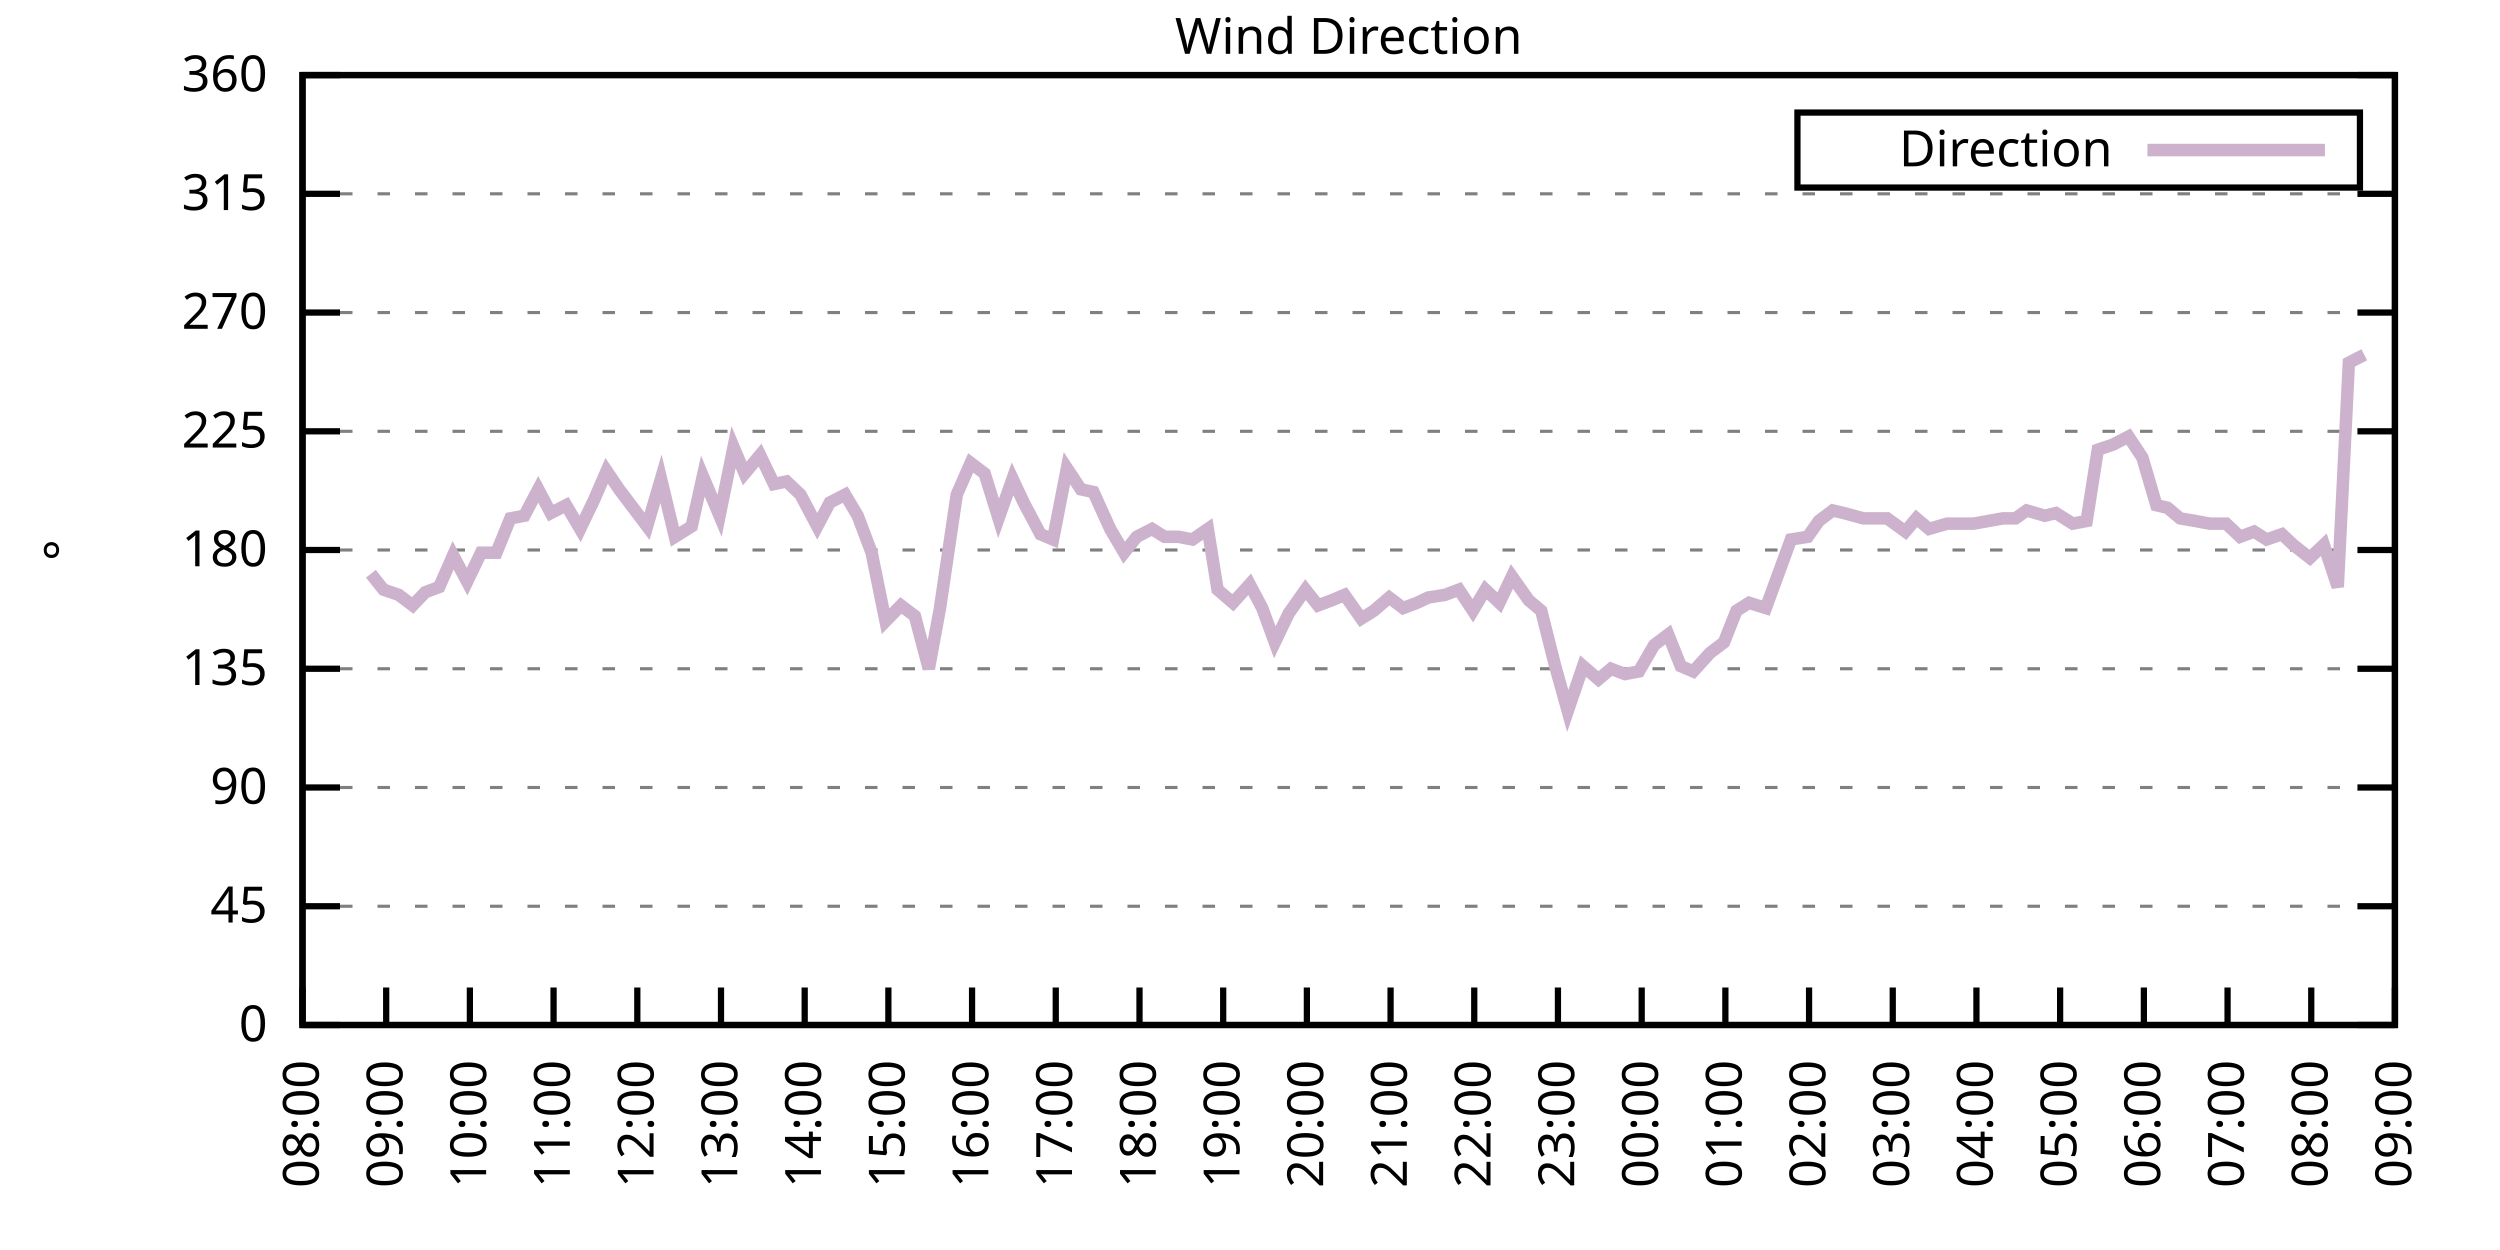
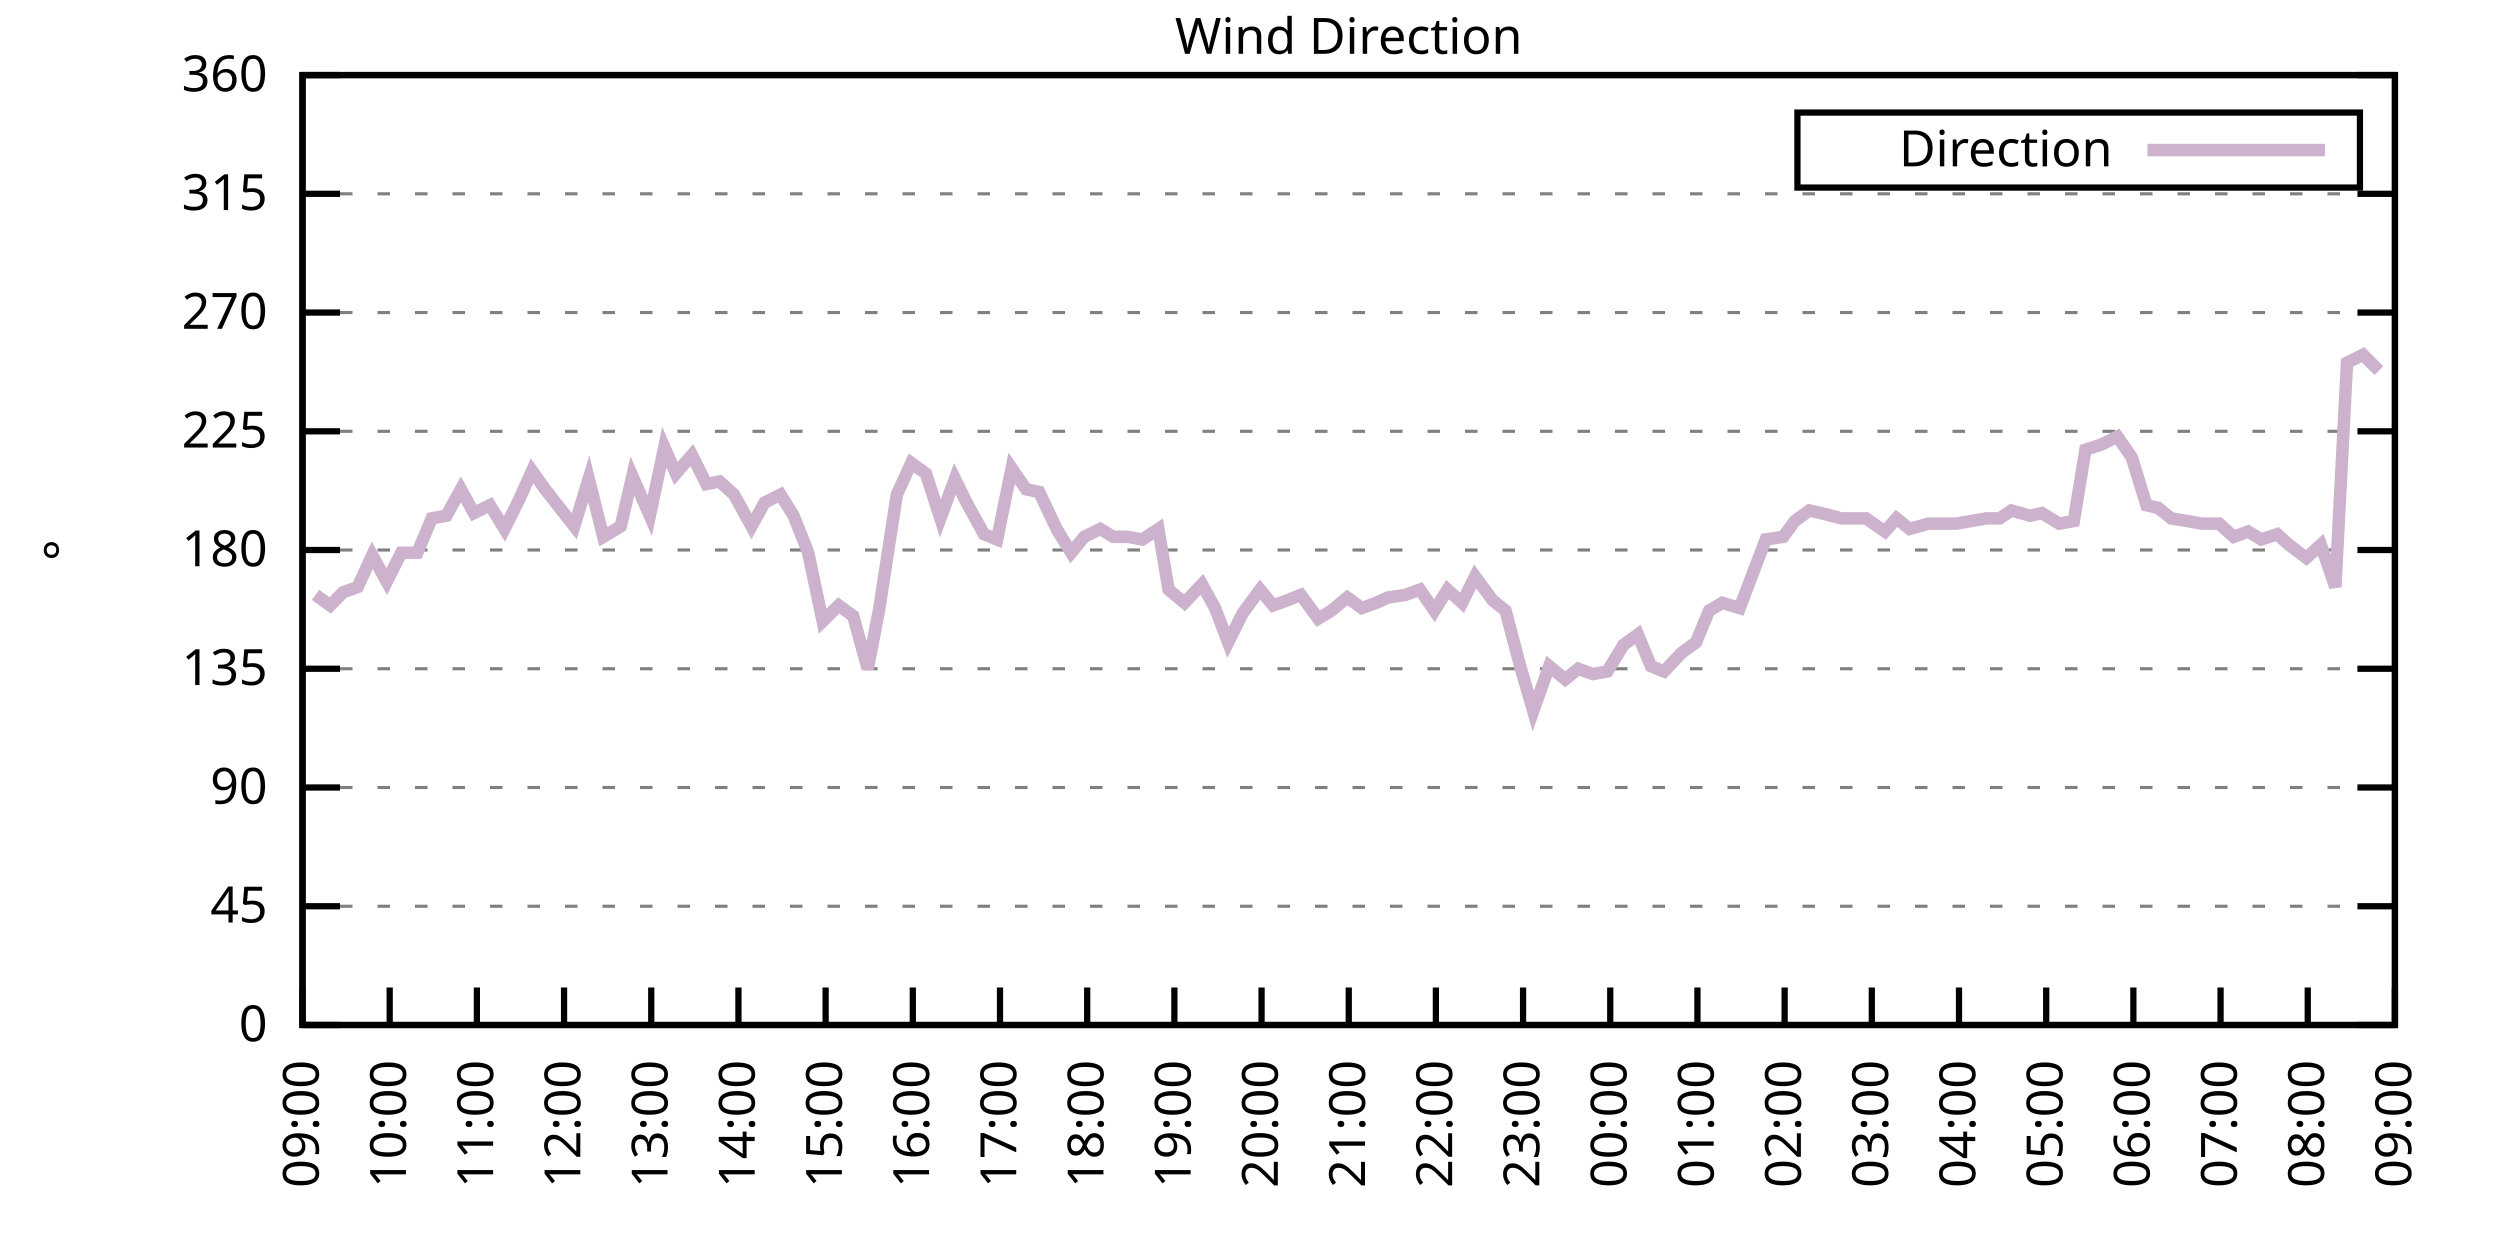
<svg xmlns="http://www.w3.org/2000/svg" xmlns:xlink="http://www.w3.org/1999/xlink" width="400" height="200" viewBox="0 0 400 200">
  <g id="gnuplot_canvas">
    <rect x="0" y="0" width="400" height="200" fill="none" />
    <defs>
      <circle id="gpDot" r="0.5" stroke-width="0.5" stroke="currentColor" />
      <path id="gpPt0" stroke-width="0.333" stroke="currentColor" d="M-1,0 h2 M0,-1 v2" />
      <path id="gpPt1" stroke-width="0.333" stroke="currentColor" d="M-1,-1 L1,1 M1,-1 L-1,1" />
      <path id="gpPt2" stroke-width="0.333" stroke="currentColor" d="M-1,0 L1,0 M0,-1 L0,1 M-1,-1 L1,1 M-1,1 L1,-1" />
      <rect id="gpPt3" stroke-width="0.333" stroke="currentColor" x="-1" y="-1" width="2" height="2" />
      <rect id="gpPt4" stroke-width="0.333" stroke="currentColor" fill="currentColor" x="-1" y="-1" width="2" height="2" />
      <circle id="gpPt5" stroke-width="0.333" stroke="currentColor" cx="0" cy="0" r="1" />
      <use xlink:href="#gpPt5" id="gpPt6" fill="currentColor" stroke="none" />
      <path id="gpPt7" stroke-width="0.333" stroke="currentColor" d="M0,-1.33 L-1.33,0.67 L1.33,0.67 z" />
      <use xlink:href="#gpPt7" id="gpPt8" fill="currentColor" stroke="none" />
      <use xlink:href="#gpPt7" id="gpPt9" stroke="currentColor" transform="rotate(180)" />
      <use xlink:href="#gpPt9" id="gpPt10" fill="currentColor" stroke="none" />
      <use xlink:href="#gpPt3" id="gpPt11" stroke="currentColor" transform="rotate(45)" />
      <use xlink:href="#gpPt11" id="gpPt12" fill="currentColor" stroke="none" />
      <path id="gpPt13" stroke-width="0.333" stroke="currentColor" d="M0,1.330 L1.265,0.411 L0.782,-1.067 L-0.782,-1.076 L-1.265,0.411 z" />
      <use xlink:href="#gpPt13" id="gpPt14" fill="currentColor" stroke="none" />
      <filter id="textbox" filterUnits="objectBoundingBox" x="0" y="0" height="1" width="1">
        <feFlood flood-color="white" flood-opacity="1" result="bgnd" />
        <feComposite in="SourceGraphic" in2="bgnd" operator="atop" />
      </filter>
      <filter id="greybox" filterUnits="objectBoundingBox" x="0" y="0" height="1" width="1">
        <feFlood flood-color="lightgrey" flood-opacity="1" result="grey" />
        <feComposite in="SourceGraphic" in2="grey" operator="atop" />
      </filter>
    </defs>
    <g fill="none" color="white" stroke="currentColor" stroke-width="1.00" stroke-linecap="butt" stroke-linejoin="miter">
</g>
    <g fill="none" color="black" stroke="currentColor" stroke-width="1.00" stroke-linecap="butt" stroke-linejoin="miter">
      <g stroke="none" shape-rendering="crispEdges">
        <polygon fill="rgb(255, 255, 255)" points="48.40,164.00 383.18,164.00 383.18,12.02 48.40,12.02 " />
      </g>
    </g>
    <g fill="none" color="black" stroke="currentColor" stroke-width="1.00" stroke-linecap="butt" stroke-linejoin="miter">
</g>
    <g fill="none" color="black" stroke="black" stroke-width="0.50" stroke-linecap="butt" stroke-linejoin="miter">
</g>
    <g fill="none" color="gray" stroke="currentColor" stroke-width="0.50" stroke-linecap="butt" stroke-linejoin="miter">
      <path stroke="gray" stroke-dasharray="2,4" class="gridline" d="M48.40,164.00 L383.19,164.00  " />
    </g>
    <g fill="none" color="gray" stroke="gray" stroke-width="1.00" stroke-linecap="butt" stroke-linejoin="miter">
</g>
    <g fill="none" color="black" stroke="currentColor" stroke-width="1.00" stroke-linecap="butt" stroke-linejoin="miter">
      <path stroke="black" d="M48.40,164.00 L54.40,164.00 M383.19,164.00 L377.19,164.00  " />
      <g transform="translate(42.80,166.60)" stroke="none" fill="black" font-family="Sans" font-size="8.00" text-anchor="end">
        <text>
          <tspan font-family="Sans"> 0</tspan>
        </text>
      </g>
    </g>
    <g fill="none" color="black" stroke="currentColor" stroke-width="1.00" stroke-linecap="butt" stroke-linejoin="miter">
</g>
    <g fill="none" color="black" stroke="black" stroke-width="0.50" stroke-linecap="butt" stroke-linejoin="miter">
</g>
    <g fill="none" color="gray" stroke="currentColor" stroke-width="0.50" stroke-linecap="butt" stroke-linejoin="miter">
      <path stroke="gray" stroke-dasharray="2,4" class="gridline" d="M48.40,145.00 L383.19,145.00  " />
    </g>
    <g fill="none" color="gray" stroke="gray" stroke-width="1.00" stroke-linecap="butt" stroke-linejoin="miter">
</g>
    <g fill="none" color="black" stroke="currentColor" stroke-width="1.00" stroke-linecap="butt" stroke-linejoin="miter">
      <path stroke="black" d="M48.40,145.00 L54.40,145.00 M383.19,145.00 L377.19,145.00  " />
      <g transform="translate(42.80,147.60)" stroke="none" fill="black" font-family="Sans" font-size="8.00" text-anchor="end">
        <text>
          <tspan font-family="Sans"> 45</tspan>
        </text>
      </g>
    </g>
    <g fill="none" color="black" stroke="currentColor" stroke-width="1.00" stroke-linecap="butt" stroke-linejoin="miter">
</g>
    <g fill="none" color="black" stroke="black" stroke-width="0.50" stroke-linecap="butt" stroke-linejoin="miter">
</g>
    <g fill="none" color="gray" stroke="currentColor" stroke-width="0.50" stroke-linecap="butt" stroke-linejoin="miter">
      <path stroke="gray" stroke-dasharray="2,4" class="gridline" d="M48.40,126.00 L383.19,126.00  " />
    </g>
    <g fill="none" color="gray" stroke="gray" stroke-width="1.00" stroke-linecap="butt" stroke-linejoin="miter">
</g>
    <g fill="none" color="black" stroke="currentColor" stroke-width="1.00" stroke-linecap="butt" stroke-linejoin="miter">
      <path stroke="black" d="M48.40,126.00 L54.40,126.00 M383.19,126.00 L377.19,126.00  " />
      <g transform="translate(42.80,128.60)" stroke="none" fill="black" font-family="Sans" font-size="8.00" text-anchor="end">
        <text>
          <tspan font-family="Sans"> 90</tspan>
        </text>
      </g>
    </g>
    <g fill="none" color="black" stroke="currentColor" stroke-width="1.00" stroke-linecap="butt" stroke-linejoin="miter">
</g>
    <g fill="none" color="black" stroke="black" stroke-width="0.50" stroke-linecap="butt" stroke-linejoin="miter">
</g>
    <g fill="none" color="gray" stroke="currentColor" stroke-width="0.50" stroke-linecap="butt" stroke-linejoin="miter">
      <path stroke="gray" stroke-dasharray="2,4" class="gridline" d="M48.40,107.00 L383.19,107.00  " />
    </g>
    <g fill="none" color="gray" stroke="gray" stroke-width="1.00" stroke-linecap="butt" stroke-linejoin="miter">
</g>
    <g fill="none" color="black" stroke="currentColor" stroke-width="1.00" stroke-linecap="butt" stroke-linejoin="miter">
      <path stroke="black" d="M48.40,107.00 L54.40,107.00 M383.19,107.00 L377.19,107.00  " />
      <g transform="translate(42.80,109.60)" stroke="none" fill="black" font-family="Sans" font-size="8.00" text-anchor="end">
        <text>
          <tspan font-family="Sans"> 135</tspan>
        </text>
      </g>
    </g>
    <g fill="none" color="black" stroke="currentColor" stroke-width="1.00" stroke-linecap="butt" stroke-linejoin="miter">
</g>
    <g fill="none" color="black" stroke="black" stroke-width="0.50" stroke-linecap="butt" stroke-linejoin="miter">
</g>
    <g fill="none" color="gray" stroke="currentColor" stroke-width="0.50" stroke-linecap="butt" stroke-linejoin="miter">
      <path stroke="gray" stroke-dasharray="2,4" class="gridline" d="M48.40,88.00 L383.19,88.00  " />
    </g>
    <g fill="none" color="gray" stroke="gray" stroke-width="1.00" stroke-linecap="butt" stroke-linejoin="miter">
</g>
    <g fill="none" color="black" stroke="currentColor" stroke-width="1.00" stroke-linecap="butt" stroke-linejoin="miter">
      <path stroke="black" d="M48.40,88.00 L54.40,88.00 M383.19,88.00 L377.19,88.00  " />
      <g transform="translate(42.80,90.60)" stroke="none" fill="black" font-family="Sans" font-size="8.00" text-anchor="end">
        <text>
          <tspan font-family="Sans"> 180</tspan>
        </text>
      </g>
    </g>
    <g fill="none" color="black" stroke="currentColor" stroke-width="1.00" stroke-linecap="butt" stroke-linejoin="miter">
</g>
    <g fill="none" color="black" stroke="black" stroke-width="0.50" stroke-linecap="butt" stroke-linejoin="miter">
</g>
    <g fill="none" color="gray" stroke="currentColor" stroke-width="0.50" stroke-linecap="butt" stroke-linejoin="miter">
      <path stroke="gray" stroke-dasharray="2,4" class="gridline" d="M48.40,69.01 L383.19,69.01  " />
    </g>
    <g fill="none" color="gray" stroke="gray" stroke-width="1.00" stroke-linecap="butt" stroke-linejoin="miter">
</g>
    <g fill="none" color="black" stroke="currentColor" stroke-width="1.00" stroke-linecap="butt" stroke-linejoin="miter">
      <path stroke="black" d="M48.40,69.01 L54.40,69.01 M383.19,69.01 L377.19,69.01  " />
      <g transform="translate(42.80,71.61)" stroke="none" fill="black" font-family="Sans" font-size="8.00" text-anchor="end">
        <text>
          <tspan font-family="Sans"> 225</tspan>
        </text>
      </g>
    </g>
    <g fill="none" color="black" stroke="currentColor" stroke-width="1.00" stroke-linecap="butt" stroke-linejoin="miter">
</g>
    <g fill="none" color="black" stroke="black" stroke-width="0.50" stroke-linecap="butt" stroke-linejoin="miter">
</g>
    <g fill="none" color="gray" stroke="currentColor" stroke-width="0.50" stroke-linecap="butt" stroke-linejoin="miter">
      <path stroke="gray" stroke-dasharray="2,4" class="gridline" d="M48.40,50.01 L383.19,50.01  " />
    </g>
    <g fill="none" color="gray" stroke="gray" stroke-width="1.00" stroke-linecap="butt" stroke-linejoin="miter">
</g>
    <g fill="none" color="black" stroke="currentColor" stroke-width="1.00" stroke-linecap="butt" stroke-linejoin="miter">
      <path stroke="black" d="M48.40,50.01 L54.40,50.01 M383.19,50.01 L377.19,50.01  " />
      <g transform="translate(42.80,52.61)" stroke="none" fill="black" font-family="Sans" font-size="8.00" text-anchor="end">
        <text>
          <tspan font-family="Sans"> 270</tspan>
        </text>
      </g>
    </g>
    <g fill="none" color="black" stroke="currentColor" stroke-width="1.00" stroke-linecap="butt" stroke-linejoin="miter">
</g>
    <g fill="none" color="black" stroke="black" stroke-width="0.50" stroke-linecap="butt" stroke-linejoin="miter">
</g>
    <g fill="none" color="gray" stroke="currentColor" stroke-width="0.50" stroke-linecap="butt" stroke-linejoin="miter">
      <path stroke="gray" stroke-dasharray="2,4" class="gridline" d="M48.40,31.01 L383.19,31.01  " />
    </g>
    <g fill="none" color="gray" stroke="gray" stroke-width="1.00" stroke-linecap="butt" stroke-linejoin="miter">
</g>
    <g fill="none" color="black" stroke="currentColor" stroke-width="1.00" stroke-linecap="butt" stroke-linejoin="miter">
      <path stroke="black" d="M48.40,31.01 L54.40,31.01 M383.19,31.01 L377.19,31.01  " />
      <g transform="translate(42.80,33.61)" stroke="none" fill="black" font-family="Sans" font-size="8.00" text-anchor="end">
        <text>
          <tspan font-family="Sans"> 315</tspan>
        </text>
      </g>
    </g>
    <g fill="none" color="black" stroke="currentColor" stroke-width="1.00" stroke-linecap="butt" stroke-linejoin="miter">
</g>
    <g fill="none" color="black" stroke="black" stroke-width="0.50" stroke-linecap="butt" stroke-linejoin="miter">
</g>
    <g fill="none" color="gray" stroke="currentColor" stroke-width="0.50" stroke-linecap="butt" stroke-linejoin="miter">
      <path stroke="gray" stroke-dasharray="2,4" class="gridline" d="M48.40,12.01 L383.19,12.01  " />
    </g>
    <g fill="none" color="gray" stroke="gray" stroke-width="1.00" stroke-linecap="butt" stroke-linejoin="miter">
</g>
    <g fill="none" color="black" stroke="currentColor" stroke-width="1.00" stroke-linecap="butt" stroke-linejoin="miter">
      <path stroke="black" d="M48.40,12.01 L54.40,12.01 M383.19,12.01 L377.19,12.01  " />
      <g transform="translate(42.80,14.61)" stroke="none" fill="black" font-family="Sans" font-size="8.00" text-anchor="end">
        <text>
          <tspan font-family="Sans"> 360</tspan>
        </text>
      </g>
    </g>
    <g fill="none" color="black" stroke="currentColor" stroke-width="1.00" stroke-linecap="butt" stroke-linejoin="miter">
      <path stroke="black" d="M48.40,164.00 L48.40,158.00  " />
      <g transform="translate(51.00,169.60) rotate(270.00)" stroke="none" fill="black" font-family="Sans" font-size="8.00" text-anchor="end">
        <text>
-           <tspan font-family="Sans">08:00</tspan>
-         </text>
-       </g>
-     </g>
-     <g fill="none" color="black" stroke="currentColor" stroke-width="1.00" stroke-linecap="butt" stroke-linejoin="miter">
-       <path stroke="black" d="M61.79,164.00 L61.79,158.00  " />
-       <g transform="translate(64.39,169.60) rotate(270.00)" stroke="none" fill="black" font-family="Sans" font-size="8.00" text-anchor="end">
-         <text>
          <tspan font-family="Sans">09:00</tspan>
        </text>
      </g>
    </g>
    <g fill="none" color="black" stroke="currentColor" stroke-width="1.00" stroke-linecap="butt" stroke-linejoin="miter">
-       <path stroke="black" d="M75.18,164.00 L75.18,158.00  " />
-       <g transform="translate(77.78,169.60) rotate(270.00)" stroke="none" fill="black" font-family="Sans" font-size="8.00" text-anchor="end">
+       <path stroke="black" d="M62.35,164.00 L62.35,158.00  " />
+       <g transform="translate(64.95,169.60) rotate(270.00)" stroke="none" fill="black" font-family="Sans" font-size="8.00" text-anchor="end">
        <text>
          <tspan font-family="Sans">10:00</tspan>
        </text>
      </g>
    </g>
    <g fill="none" color="black" stroke="currentColor" stroke-width="1.00" stroke-linecap="butt" stroke-linejoin="miter">
-       <path stroke="black" d="M88.57,164.00 L88.57,158.00  " />
-       <g transform="translate(91.17,169.60) rotate(270.00)" stroke="none" fill="black" font-family="Sans" font-size="8.00" text-anchor="end">
+       <path stroke="black" d="M76.30,164.00 L76.30,158.00  " />
+       <g transform="translate(78.90,169.60) rotate(270.00)" stroke="none" fill="black" font-family="Sans" font-size="8.00" text-anchor="end">
        <text>
          <tspan font-family="Sans">11:00</tspan>
        </text>
      </g>
    </g>
    <g fill="none" color="black" stroke="currentColor" stroke-width="1.00" stroke-linecap="butt" stroke-linejoin="miter">
-       <path stroke="black" d="M101.97,164.00 L101.97,158.00  " />
-       <g transform="translate(104.57,169.60) rotate(270.00)" stroke="none" fill="black" font-family="Sans" font-size="8.00" text-anchor="end">
+       <path stroke="black" d="M90.25,164.00 L90.25,158.00  " />
+       <g transform="translate(92.85,169.60) rotate(270.00)" stroke="none" fill="black" font-family="Sans" font-size="8.00" text-anchor="end">
        <text>
          <tspan font-family="Sans">12:00</tspan>
        </text>
      </g>
    </g>
    <g fill="none" color="black" stroke="currentColor" stroke-width="1.00" stroke-linecap="butt" stroke-linejoin="miter">
-       <path stroke="black" d="M115.36,164.00 L115.36,158.00  " />
-       <g transform="translate(117.96,169.60) rotate(270.00)" stroke="none" fill="black" font-family="Sans" font-size="8.00" text-anchor="end">
+       <path stroke="black" d="M104.20,164.00 L104.20,158.00  " />
+       <g transform="translate(106.80,169.60) rotate(270.00)" stroke="none" fill="black" font-family="Sans" font-size="8.00" text-anchor="end">
        <text>
          <tspan font-family="Sans">13:00</tspan>
        </text>
      </g>
    </g>
    <g fill="none" color="black" stroke="currentColor" stroke-width="1.00" stroke-linecap="butt" stroke-linejoin="miter">
-       <path stroke="black" d="M128.75,164.00 L128.75,158.00  " />
-       <g transform="translate(131.35,169.60) rotate(270.00)" stroke="none" fill="black" font-family="Sans" font-size="8.00" text-anchor="end">
+       <path stroke="black" d="M118.15,164.00 L118.15,158.00  " />
+       <g transform="translate(120.75,169.60) rotate(270.00)" stroke="none" fill="black" font-family="Sans" font-size="8.00" text-anchor="end">
        <text>
          <tspan font-family="Sans">14:00</tspan>
        </text>
      </g>
    </g>
    <g fill="none" color="black" stroke="currentColor" stroke-width="1.00" stroke-linecap="butt" stroke-linejoin="miter">
-       <path stroke="black" d="M142.14,164.00 L142.14,158.00  " />
-       <g transform="translate(144.74,169.60) rotate(270.00)" stroke="none" fill="black" font-family="Sans" font-size="8.00" text-anchor="end">
+       <path stroke="black" d="M132.10,164.00 L132.10,158.00  " />
+       <g transform="translate(134.70,169.60) rotate(270.00)" stroke="none" fill="black" font-family="Sans" font-size="8.00" text-anchor="end">
        <text>
          <tspan font-family="Sans">15:00</tspan>
        </text>
      </g>
    </g>
    <g fill="none" color="black" stroke="currentColor" stroke-width="1.00" stroke-linecap="butt" stroke-linejoin="miter">
-       <path stroke="black" d="M155.53,164.00 L155.53,158.00  " />
-       <g transform="translate(158.13,169.60) rotate(270.00)" stroke="none" fill="black" font-family="Sans" font-size="8.00" text-anchor="end">
+       <path stroke="black" d="M146.05,164.00 L146.05,158.00  " />
+       <g transform="translate(148.65,169.60) rotate(270.00)" stroke="none" fill="black" font-family="Sans" font-size="8.00" text-anchor="end">
        <text>
          <tspan font-family="Sans">16:00</tspan>
        </text>
      </g>
    </g>
    <g fill="none" color="black" stroke="currentColor" stroke-width="1.00" stroke-linecap="butt" stroke-linejoin="miter">
-       <path stroke="black" d="M168.92,164.00 L168.92,158.00  " />
-       <g transform="translate(171.52,169.60) rotate(270.00)" stroke="none" fill="black" font-family="Sans" font-size="8.00" text-anchor="end">
+       <path stroke="black" d="M160.00,164.00 L160.00,158.00  " />
+       <g transform="translate(162.60,169.60) rotate(270.00)" stroke="none" fill="black" font-family="Sans" font-size="8.00" text-anchor="end">
        <text>
          <tspan font-family="Sans">17:00</tspan>
        </text>
      </g>
    </g>
    <g fill="none" color="black" stroke="currentColor" stroke-width="1.00" stroke-linecap="butt" stroke-linejoin="miter">
-       <path stroke="black" d="M182.32,164.00 L182.32,158.00  " />
-       <g transform="translate(184.92,169.60) rotate(270.00)" stroke="none" fill="black" font-family="Sans" font-size="8.00" text-anchor="end">
+       <path stroke="black" d="M173.95,164.00 L173.95,158.00  " />
+       <g transform="translate(176.55,169.60) rotate(270.00)" stroke="none" fill="black" font-family="Sans" font-size="8.00" text-anchor="end">
        <text>
          <tspan font-family="Sans">18:00</tspan>
        </text>
      </g>
    </g>
    <g fill="none" color="black" stroke="currentColor" stroke-width="1.00" stroke-linecap="butt" stroke-linejoin="miter">
-       <path stroke="black" d="M195.71,164.00 L195.71,158.00  " />
-       <g transform="translate(198.31,169.60) rotate(270.00)" stroke="none" fill="black" font-family="Sans" font-size="8.00" text-anchor="end">
+       <path stroke="black" d="M187.90,164.00 L187.90,158.00  " />
+       <g transform="translate(190.50,169.60) rotate(270.00)" stroke="none" fill="black" font-family="Sans" font-size="8.00" text-anchor="end">
        <text>
          <tspan font-family="Sans">19:00</tspan>
        </text>
      </g>
    </g>
    <g fill="none" color="black" stroke="currentColor" stroke-width="1.00" stroke-linecap="butt" stroke-linejoin="miter">
-       <path stroke="black" d="M209.10,164.00 L209.10,158.00  " />
-       <g transform="translate(211.70,169.60) rotate(270.00)" stroke="none" fill="black" font-family="Sans" font-size="8.00" text-anchor="end">
+       <path stroke="black" d="M201.85,164.00 L201.85,158.00  " />
+       <g transform="translate(204.45,169.60) rotate(270.00)" stroke="none" fill="black" font-family="Sans" font-size="8.00" text-anchor="end">
        <text>
          <tspan font-family="Sans">20:00</tspan>
        </text>
      </g>
    </g>
    <g fill="none" color="black" stroke="currentColor" stroke-width="1.00" stroke-linecap="butt" stroke-linejoin="miter">
-       <path stroke="black" d="M222.49,164.00 L222.49,158.00  " />
-       <g transform="translate(225.09,169.60) rotate(270.00)" stroke="none" fill="black" font-family="Sans" font-size="8.00" text-anchor="end">
+       <path stroke="black" d="M215.80,164.00 L215.80,158.00  " />
+       <g transform="translate(218.40,169.60) rotate(270.00)" stroke="none" fill="black" font-family="Sans" font-size="8.00" text-anchor="end">
        <text>
          <tspan font-family="Sans">21:00</tspan>
        </text>
      </g>
    </g>
    <g fill="none" color="black" stroke="currentColor" stroke-width="1.00" stroke-linecap="butt" stroke-linejoin="miter">
-       <path stroke="black" d="M235.88,164.00 L235.88,158.00  " />
-       <g transform="translate(238.48,169.60) rotate(270.00)" stroke="none" fill="black" font-family="Sans" font-size="8.00" text-anchor="end">
+       <path stroke="black" d="M229.74,164.00 L229.74,158.00  " />
+       <g transform="translate(232.34,169.60) rotate(270.00)" stroke="none" fill="black" font-family="Sans" font-size="8.00" text-anchor="end">
        <text>
          <tspan font-family="Sans">22:00</tspan>
        </text>
      </g>
    </g>
    <g fill="none" color="black" stroke="currentColor" stroke-width="1.00" stroke-linecap="butt" stroke-linejoin="miter">
-       <path stroke="black" d="M249.27,164.00 L249.27,158.00  " />
-       <g transform="translate(251.87,169.60) rotate(270.00)" stroke="none" fill="black" font-family="Sans" font-size="8.00" text-anchor="end">
+       <path stroke="black" d="M243.69,164.00 L243.69,158.00  " />
+       <g transform="translate(246.29,169.60) rotate(270.00)" stroke="none" fill="black" font-family="Sans" font-size="8.00" text-anchor="end">
        <text>
          <tspan font-family="Sans">23:00</tspan>
        </text>
      </g>
    </g>
    <g fill="none" color="black" stroke="currentColor" stroke-width="1.00" stroke-linecap="butt" stroke-linejoin="miter">
-       <path stroke="black" d="M262.67,164.00 L262.67,158.00  " />
-       <g transform="translate(265.27,169.60) rotate(270.00)" stroke="none" fill="black" font-family="Sans" font-size="8.00" text-anchor="end">
+       <path stroke="black" d="M257.64,164.00 L257.64,158.00  " />
+       <g transform="translate(260.24,169.60) rotate(270.00)" stroke="none" fill="black" font-family="Sans" font-size="8.00" text-anchor="end">
        <text>
          <tspan font-family="Sans">00:00</tspan>
        </text>
      </g>
    </g>
    <g fill="none" color="black" stroke="currentColor" stroke-width="1.00" stroke-linecap="butt" stroke-linejoin="miter">
-       <path stroke="black" d="M276.06,164.00 L276.06,158.00  " />
-       <g transform="translate(278.66,169.60) rotate(270.00)" stroke="none" fill="black" font-family="Sans" font-size="8.00" text-anchor="end">
+       <path stroke="black" d="M271.59,164.00 L271.59,158.00  " />
+       <g transform="translate(274.19,169.60) rotate(270.00)" stroke="none" fill="black" font-family="Sans" font-size="8.00" text-anchor="end">
        <text>
          <tspan font-family="Sans">01:00</tspan>
        </text>
      </g>
    </g>
    <g fill="none" color="black" stroke="currentColor" stroke-width="1.00" stroke-linecap="butt" stroke-linejoin="miter">
-       <path stroke="black" d="M289.45,164.00 L289.45,158.00  " />
-       <g transform="translate(292.05,169.60) rotate(270.00)" stroke="none" fill="black" font-family="Sans" font-size="8.00" text-anchor="end">
+       <path stroke="black" d="M285.54,164.00 L285.54,158.00  " />
+       <g transform="translate(288.14,169.60) rotate(270.00)" stroke="none" fill="black" font-family="Sans" font-size="8.00" text-anchor="end">
        <text>
          <tspan font-family="Sans">02:00</tspan>
        </text>
      </g>
    </g>
    <g fill="none" color="black" stroke="currentColor" stroke-width="1.00" stroke-linecap="butt" stroke-linejoin="miter">
-       <path stroke="black" d="M302.84,164.00 L302.84,158.00  " />
-       <g transform="translate(305.44,169.60) rotate(270.00)" stroke="none" fill="black" font-family="Sans" font-size="8.00" text-anchor="end">
+       <path stroke="black" d="M299.49,164.00 L299.49,158.00  " />
+       <g transform="translate(302.09,169.60) rotate(270.00)" stroke="none" fill="black" font-family="Sans" font-size="8.00" text-anchor="end">
        <text>
          <tspan font-family="Sans">03:00</tspan>
        </text>
      </g>
    </g>
    <g fill="none" color="black" stroke="currentColor" stroke-width="1.00" stroke-linecap="butt" stroke-linejoin="miter">
-       <path stroke="black" d="M316.23,164.00 L316.23,158.00  " />
-       <g transform="translate(318.83,169.60) rotate(270.00)" stroke="none" fill="black" font-family="Sans" font-size="8.00" text-anchor="end">
+       <path stroke="black" d="M313.44,164.00 L313.44,158.00  " />
+       <g transform="translate(316.04,169.60) rotate(270.00)" stroke="none" fill="black" font-family="Sans" font-size="8.00" text-anchor="end">
        <text>
          <tspan font-family="Sans">04:00</tspan>
        </text>
      </g>
    </g>
    <g fill="none" color="black" stroke="currentColor" stroke-width="1.00" stroke-linecap="butt" stroke-linejoin="miter">
-       <path stroke="black" d="M329.62,164.00 L329.62,158.00  " />
-       <g transform="translate(332.22,169.60) rotate(270.00)" stroke="none" fill="black" font-family="Sans" font-size="8.00" text-anchor="end">
+       <path stroke="black" d="M327.39,164.00 L327.39,158.00  " />
+       <g transform="translate(329.99,169.60) rotate(270.00)" stroke="none" fill="black" font-family="Sans" font-size="8.00" text-anchor="end">
        <text>
          <tspan font-family="Sans">05:00</tspan>
        </text>
      </g>
    </g>
    <g fill="none" color="black" stroke="currentColor" stroke-width="1.00" stroke-linecap="butt" stroke-linejoin="miter">
-       <path stroke="black" d="M343.02,164.00 L343.02,158.00  " />
-       <g transform="translate(345.62,169.60) rotate(270.00)" stroke="none" fill="black" font-family="Sans" font-size="8.00" text-anchor="end">
+       <path stroke="black" d="M341.34,164.00 L341.34,158.00  " />
+       <g transform="translate(343.94,169.60) rotate(270.00)" stroke="none" fill="black" font-family="Sans" font-size="8.00" text-anchor="end">
        <text>
          <tspan font-family="Sans">06:00</tspan>
        </text>
      </g>
    </g>
    <g fill="none" color="black" stroke="currentColor" stroke-width="1.00" stroke-linecap="butt" stroke-linejoin="miter">
-       <path stroke="black" d="M356.41,164.00 L356.41,158.00  " />
-       <g transform="translate(359.01,169.60) rotate(270.00)" stroke="none" fill="black" font-family="Sans" font-size="8.00" text-anchor="end">
+       <path stroke="black" d="M355.29,164.00 L355.29,158.00  " />
+       <g transform="translate(357.89,169.60) rotate(270.00)" stroke="none" fill="black" font-family="Sans" font-size="8.00" text-anchor="end">
        <text>
          <tspan font-family="Sans">07:00</tspan>
        </text>
      </g>
    </g>
    <g fill="none" color="black" stroke="currentColor" stroke-width="1.00" stroke-linecap="butt" stroke-linejoin="miter">
-       <path stroke="black" d="M369.80,164.00 L369.80,158.00  " />
-       <g transform="translate(372.40,169.60) rotate(270.00)" stroke="none" fill="black" font-family="Sans" font-size="8.00" text-anchor="end">
+       <path stroke="black" d="M369.24,164.00 L369.24,158.00  " />
+       <g transform="translate(371.84,169.60) rotate(270.00)" stroke="none" fill="black" font-family="Sans" font-size="8.00" text-anchor="end">
        <text>
          <tspan font-family="Sans">08:00</tspan>
        </text>
      </g>
    </g>
    <g fill="none" color="black" stroke="currentColor" stroke-width="1.00" stroke-linecap="butt" stroke-linejoin="miter">
      <path stroke="black" d="M383.19,164.00 L383.19,158.00  " />
      <g transform="translate(385.79,169.60) rotate(270.00)" stroke="none" fill="black" font-family="Sans" font-size="8.00" text-anchor="end">
        <text>
          <tspan font-family="Sans">09:00</tspan>
        </text>
      </g>
    </g>
    <g fill="none" color="black" stroke="currentColor" stroke-width="1.00" stroke-linecap="butt" stroke-linejoin="miter">
</g>
    <g fill="none" color="black" stroke="currentColor" stroke-width="1.00" stroke-linecap="butt" stroke-linejoin="miter">
      <path stroke="black" d="M48.40,12.01 L48.40,164.00 L383.19,164.00 L383.19,12.01 L48.40,12.01 Z  " />
    </g>
    <g fill="none" color="black" stroke="currentColor" stroke-width="1.00" stroke-linecap="butt" stroke-linejoin="miter">
</g>
    <g fill="none" color="black" stroke="currentColor" stroke-width="1.00" stroke-linecap="butt" stroke-linejoin="miter">
      <path stroke="black" d="M287.59,30.01 L287.59,18.01 L377.59,18.01 L377.59,30.01 L287.59,30.01 Z  " />
    </g>
    <g id="Wind_direction_plot_1">
      <g fill="none" color="white" stroke="black" stroke-width="2.00" stroke-linecap="butt" stroke-linejoin="miter">
</g>
      <g fill="none" color="black" stroke="currentColor" stroke-width="2.00" stroke-linecap="butt" stroke-linejoin="miter">
        <g transform="translate(337.99,26.61)" stroke="none" fill="black" font-family="Sans" font-size="8.00" text-anchor="end">
          <text>
            <tspan font-family="Sans">Direction</tspan>
          </text>
        </g>
      </g>
      <g fill="none" color="black" stroke="currentColor" stroke-width="2.00" stroke-linecap="butt" stroke-linejoin="miter">
-         <path stroke="rgb(204, 178, 204)" d="M343.59,24.01 L371.99,24.01 M59.34,91.80 L61.35,94.34 L63.80,95.18 L66.03,96.87 L68.04,94.76 L70.27,93.92   L72.50,88.85 L74.74,93.07 L76.97,88.43 L79.42,88.43 L81.66,82.94 L83.89,82.52 L86.12,78.29 L88.13,82.09   L90.58,80.83 L92.82,84.63 L95.05,79.98 L97.06,75.34 L99.06,78.29 L101.30,81.25 L103.53,84.21 L105.76,76.61   L107.99,85.89 L110.67,84.21 L112.46,76.18 L115.13,82.52 L117.37,71.54 L119.15,75.76 L121.61,72.81 L123.84,77.45   L125.85,77.03 L128.08,79.14 L130.76,84.21 L132.77,80.41 L135.22,79.14 L137.23,82.52 L139.46,88.43 L141.69,99.40   L144.15,96.87 L146.38,98.56 L148.61,107.00 L150.40,97.29 L153.08,79.14 L155.31,74.07 L157.54,75.76 L159.77,82.94   L162.01,76.61 L163.79,80.41 L166.47,85.47 L168.48,86.32 L170.71,74.92 L172.94,78.29 L174.95,78.72 L177.63,84.63   L179.86,88.43 L181.87,85.89 L184.32,84.63 L186.33,85.89 L188.57,85.89 L190.80,86.32 L193.25,84.63 L194.81,94.34   L197.27,96.45 L199.95,93.49 L201.96,97.29 L203.97,102.78 L206.20,98.14 L208.88,94.34 L210.88,96.87 L213.12,96.03   L215.13,95.18 L217.80,98.98 L219.81,97.72 L222.27,95.60 L224.50,97.29 L226.73,96.45 L228.52,95.60 L231.20,95.18   L233.43,94.34 L235.66,97.72 L237.67,94.34 L239.90,96.45 L241.91,92.23 L244.59,96.03 L246.60,97.72 L248.83,106.58   L250.84,113.76 L253.29,106.58 L255.75,108.69 L257.76,107.00 L259.99,107.85 L262.22,107.43 L264.67,103.20 L266.91,101.52   L268.92,106.58 L270.92,107.43 L273.60,104.47 L275.83,102.78 L277.84,97.72 L279.85,96.45 L282.53,97.29 L284.54,91.80   L286.55,86.32 L289.23,85.89 L291.01,83.36 L293.24,81.67 L295.03,82.09 L298.15,82.94 L300.16,82.94 L301.95,82.94   L304.85,85.05 L306.63,82.94 L308.64,84.63 L311.54,83.78 L313.11,83.78 L315.79,83.78 L320.47,82.94 L322.48,82.94   L324.27,81.67 L327.17,82.52 L328.95,82.09 L331.63,83.78 L333.86,83.36 L335.65,71.96 L338.10,71.12 L340.56,69.85   L342.79,73.23 L345.02,80.83 L346.81,81.25 L348.82,82.94 L351.27,83.36 L353.51,83.78 L356.18,83.78 L358.42,85.89   L360.65,85.05 L362.66,86.32 L365.11,85.47 L366.90,87.16 L369.58,89.27 L371.81,87.16 L374.04,93.92 L375.82,58.03   L378.28,56.76  " />
+         <path stroke="rgb(204, 178, 204)" d="M343.59,24.01 L371.99,24.01 M50.49,95.18 L52.82,96.87 L54.91,94.76 L57.23,93.92 L59.56,88.85 L61.88,93.07   L64.21,88.43 L66.77,88.43 L69.09,82.94 L71.42,82.52 L73.74,78.29 L75.83,82.09 L78.39,80.83 L80.72,84.63   L83.04,79.98 L85.13,75.34 L87.23,78.29 L89.55,81.25 L91.88,84.21 L94.20,76.61 L96.53,85.89 L99.32,84.21   L101.18,76.18 L103.97,82.52 L106.29,71.54 L108.15,75.76 L110.71,72.81 L113.03,77.45 L115.13,77.03 L117.45,79.14   L120.24,84.21 L122.33,80.41 L124.89,79.14 L126.98,82.52 L129.31,88.43 L131.63,99.40 L134.19,96.87 L136.51,98.56   L138.84,107.00 L140.70,97.29 L143.49,79.14 L145.81,74.07 L148.14,75.76 L150.46,82.94 L152.79,76.61 L154.65,80.41   L157.44,85.47 L159.53,86.32 L161.86,74.92 L164.18,78.29 L166.27,78.72 L169.06,84.63 L171.39,88.43 L173.48,85.89   L176.04,84.63 L178.13,85.89 L180.46,85.89 L182.78,86.32 L185.34,84.63 L186.97,94.34 L189.52,96.45 L192.31,93.49   L194.41,97.29 L196.50,102.78 L198.82,98.14 L201.61,94.34 L203.71,96.87 L206.03,96.03 L208.12,95.18 L210.91,98.98   L213.01,97.72 L215.56,95.60 L217.89,97.29 L220.21,96.45 L222.07,95.60 L224.86,95.18 L227.19,94.34 L229.51,97.72   L231.60,94.34 L233.93,96.45 L236.02,92.23 L238.81,96.03 L240.90,97.72 L243.23,106.58 L245.32,113.76 L247.88,106.58   L250.44,108.69 L252.53,107.00 L254.85,107.85 L257.18,107.43 L259.74,103.20 L262.06,101.52 L264.15,106.58 L266.25,107.43   L269.04,104.47 L271.36,102.78 L273.45,97.72 L275.55,96.45 L278.34,97.29 L280.43,91.80 L282.52,86.32 L285.31,85.89   L287.17,83.36 L289.50,81.67 L291.36,82.09 L294.61,82.94 L296.70,82.94 L298.56,82.94 L301.58,85.05 L303.44,82.94   L305.54,84.63 L308.56,83.78 L310.19,83.78 L312.98,83.78 L317.86,82.94 L319.95,82.94 L321.81,81.67 L324.83,82.52   L326.69,82.09 L329.48,83.78 L331.81,83.36 L333.67,71.96 L336.23,71.12 L338.78,69.85 L341.11,73.23 L343.43,80.83   L345.29,81.25 L347.39,82.94 L349.94,83.36 L352.27,83.78 L355.06,83.78 L357.38,85.89 L359.71,85.05 L361.80,86.32   L364.36,85.47 L366.22,87.16 L369.01,89.27 L371.33,87.16 L373.66,93.92 L375.52,58.03 L378.08,56.76 L380.63,59.30    " />
      </g>
    </g>
    <g fill="none" color="black" stroke="currentColor" stroke-width="2.00" stroke-linecap="butt" stroke-linejoin="miter">
</g>
    <g fill="none" color="black" stroke="black" stroke-width="1.00" stroke-linecap="butt" stroke-linejoin="miter">
</g>
    <g fill="none" color="black" stroke="currentColor" stroke-width="1.00" stroke-linecap="butt" stroke-linejoin="miter">
      <path stroke="black" d="M48.40,12.01 L48.40,164.00 L383.19,164.00 L383.19,12.01 L48.40,12.01 Z  " />
      <g transform="translate(12.80,88.01) rotate(270.00)" stroke="none" fill="black" font-family="Sans" font-size="8.00" text-anchor="middle">
        <text>
          <tspan font-family="Sans">°</tspan>
        </text>
      </g>
    </g>
    <g fill="none" color="black" stroke="currentColor" stroke-width="1.00" stroke-linecap="butt" stroke-linejoin="miter">
</g>
    <g fill="none" color="black" stroke="currentColor" stroke-width="1.00" stroke-linecap="butt" stroke-linejoin="miter">
      <g transform="translate(215.79,8.61)" stroke="none" fill="black" font-family="Sans" font-size="8.00" text-anchor="middle">
        <text>
          <tspan font-family="Sans">Wind Direction</tspan>
        </text>
      </g>
    </g>
    <g fill="none" color="black" stroke="currentColor" stroke-width="1.00" stroke-linecap="butt" stroke-linejoin="miter">
</g>
  </g>
</svg>
